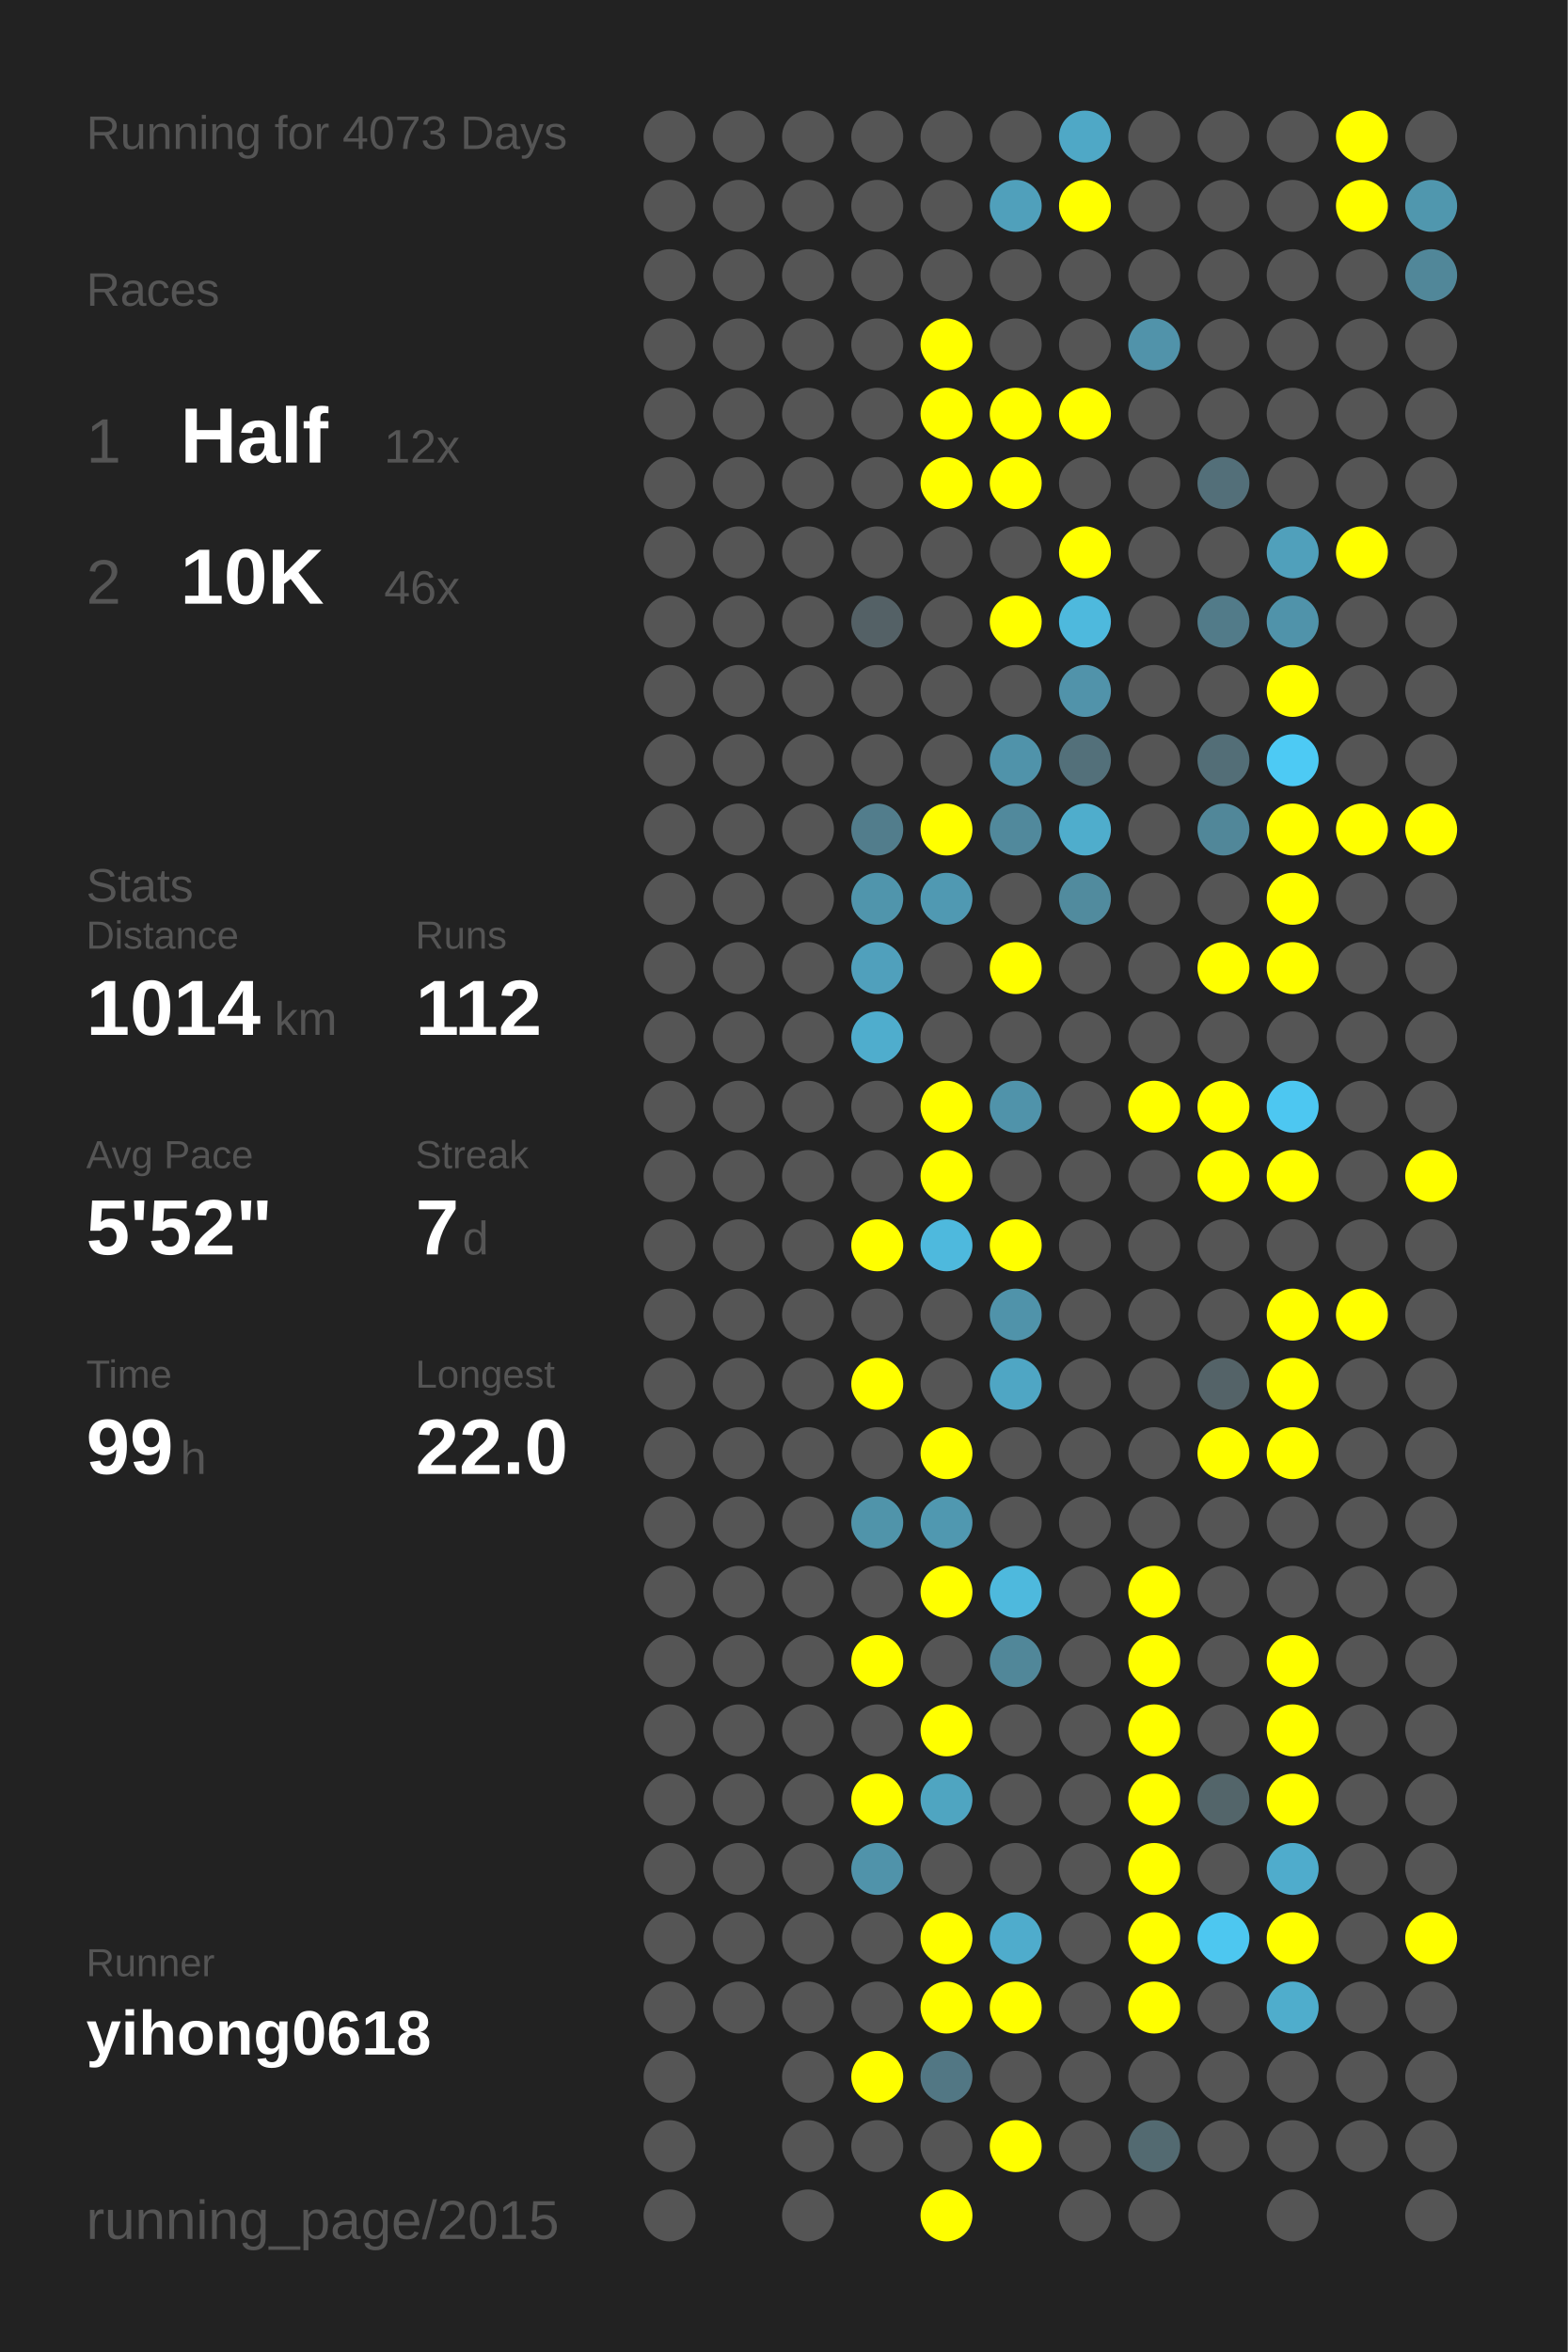
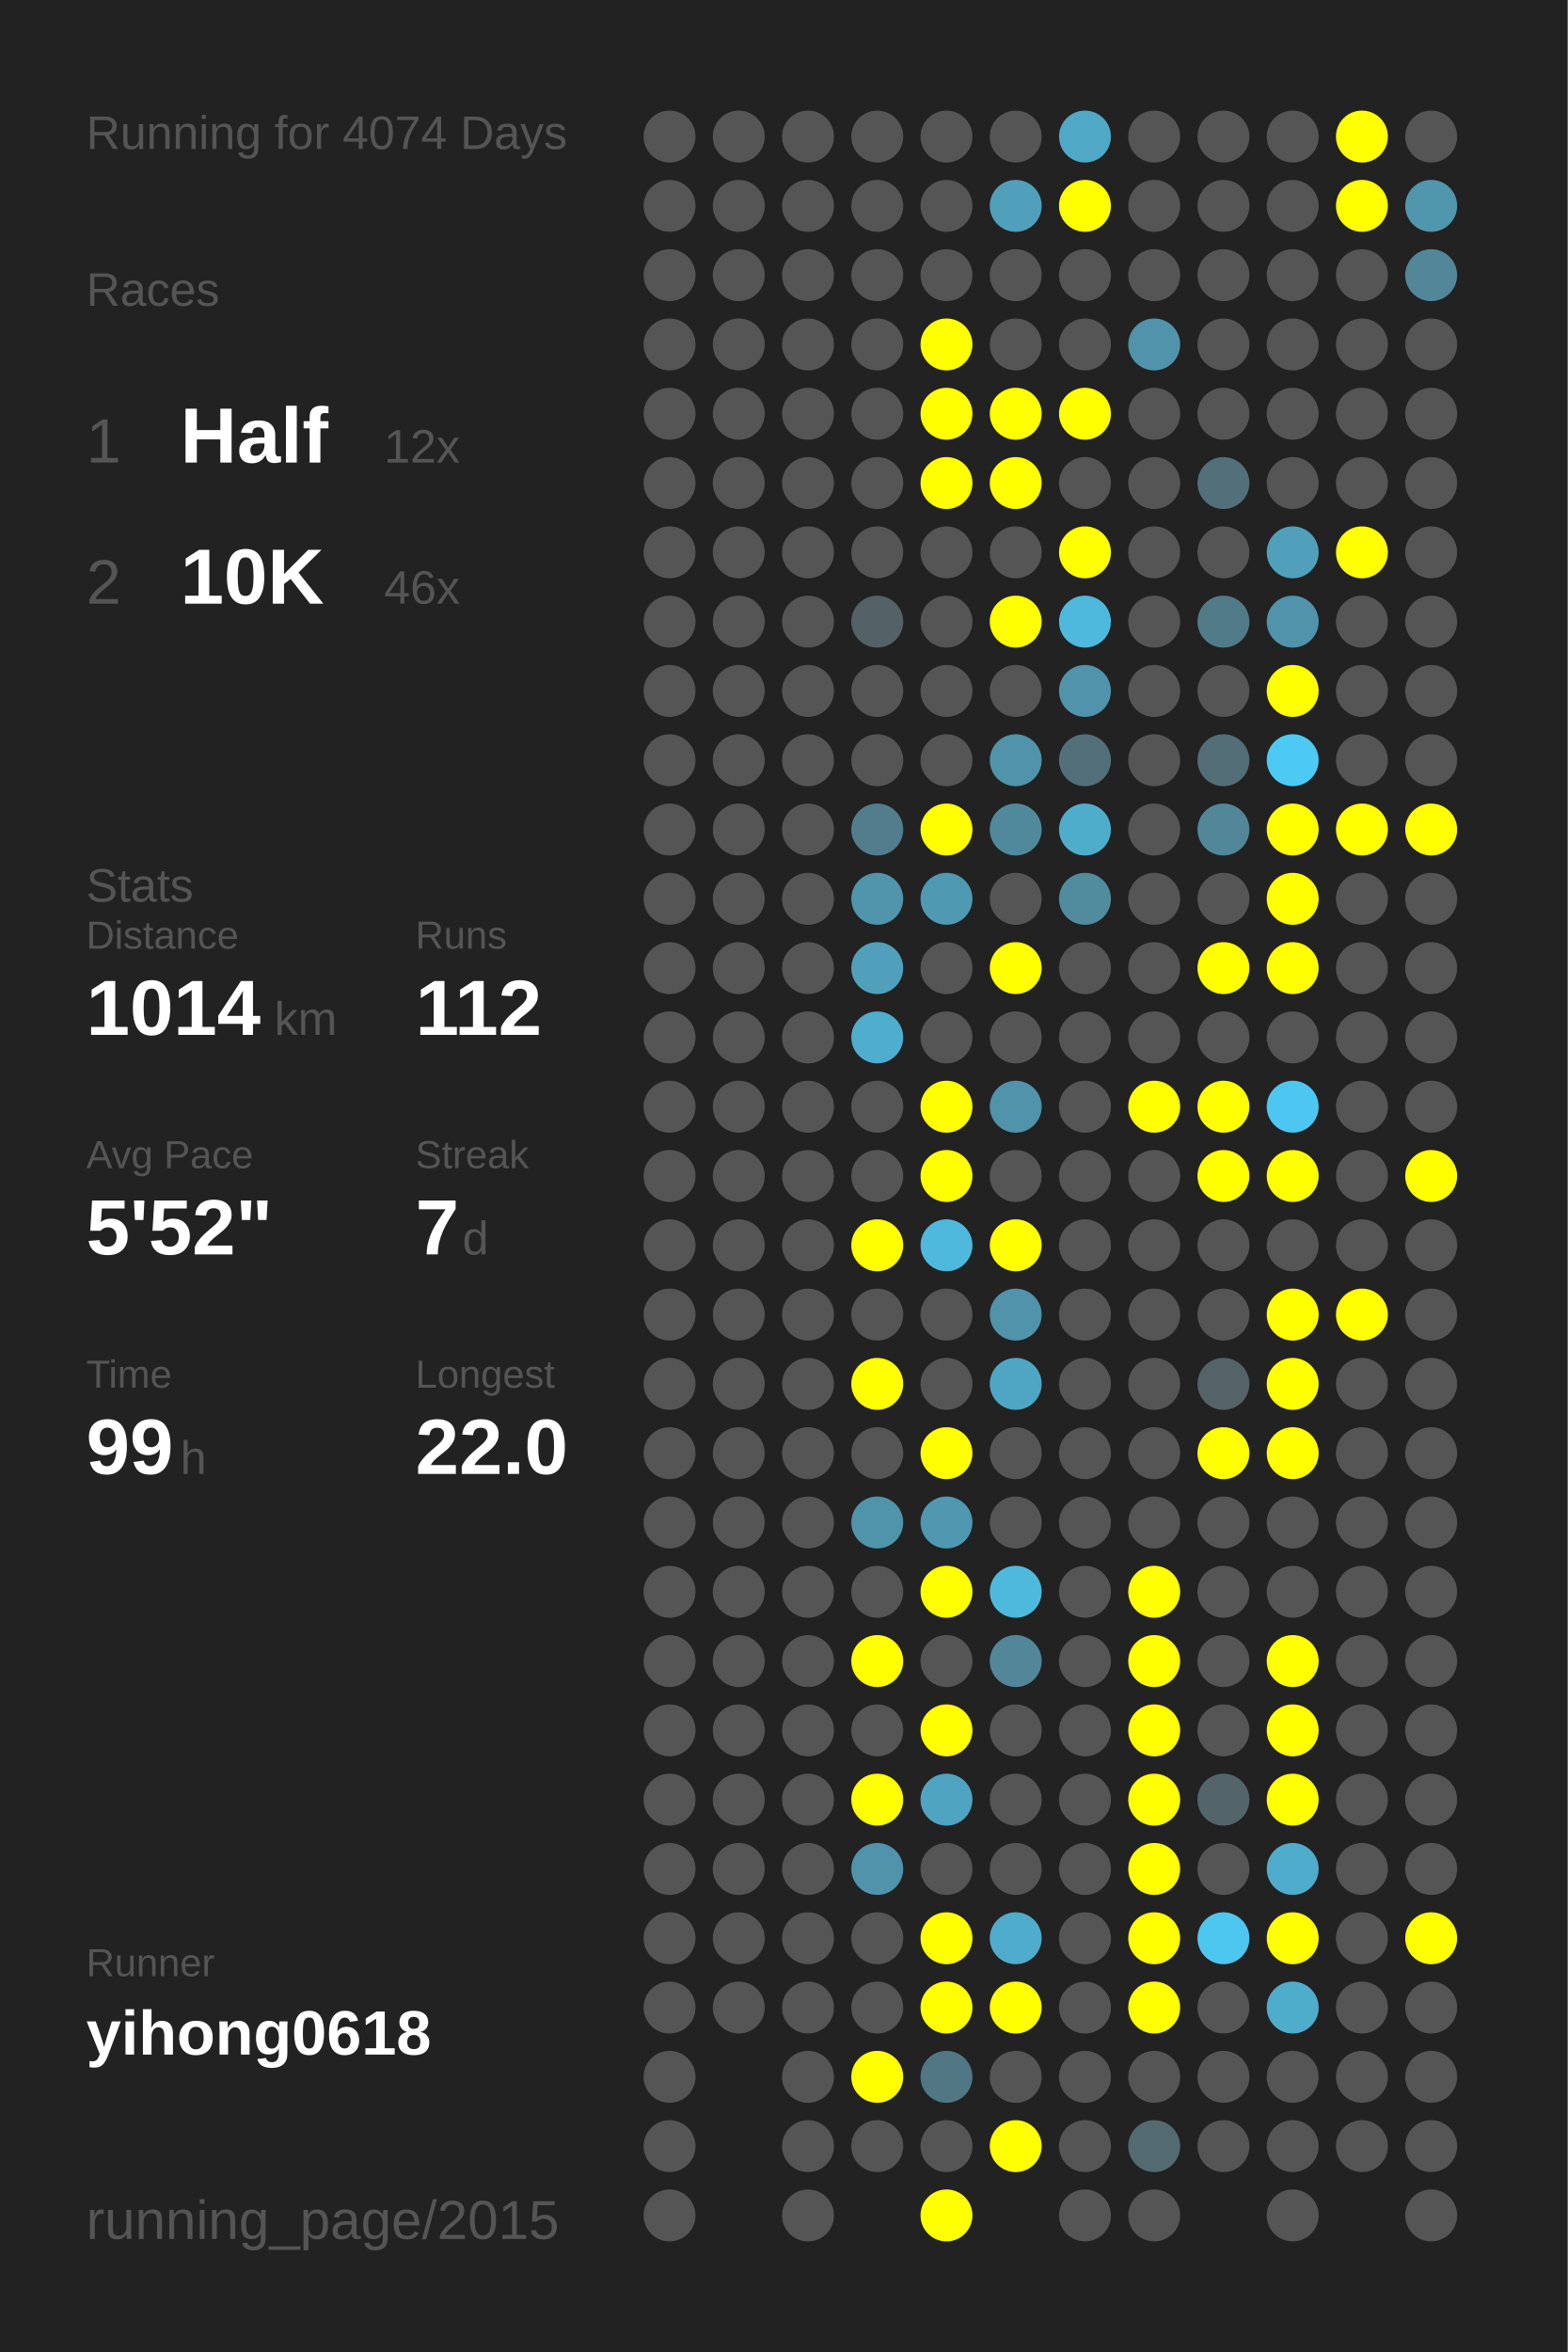
<svg xmlns="http://www.w3.org/2000/svg" baseProfile="full" height="300mm" version="1.1" viewBox="0,0,200,300" width="200mm">
  <defs />
  <rect fill="#222222" height="300" width="200" x="0" y="0" />
-   <text fill="#555555" style="font-size:6px; font-family:Arial;" x="11" y="19">Running for 4073 Days</text>
+   <text fill="#555555" style="font-size:6px; font-family:Arial;" x="11" y="19">Running for 4074 Days</text>
  <text fill="#555555" style="font-size:6px; font-family:Arial;" x="11" y="39">Races</text>
  <text fill="#555555" style="font-size:8px; font-family:Arial;" x="11" y="59">1</text>
  <text fill="#FFFFFF" style="font-size:10px; font-family:Arial; font-weight:bold;" x="23" y="59">Half</text>
  <text fill="#555555" style="font-size:6px; font-family:Arial;" x="49" y="59">12x</text>
  <text fill="#555555" style="font-size:8px; font-family:Arial;" x="11" y="77">2</text>
  <text fill="#FFFFFF" style="font-size:10px; font-family:Arial; font-weight:bold;" x="23" y="77">10K</text>
  <text fill="#555555" style="font-size:6px; font-family:Arial;" x="49" y="77">46x</text>
  <text fill="#555555" style="font-size:6px; font-family:Arial;" x="11" y="115">Stats</text>
  <text fill="#555555" style="font-size:5px; font-family:Arial;" x="11" y="121">Distance</text>
  <text fill="#FFFFFF" style="font-size:10px; font-family:Arial; font-weight:bold;" x="11" y="132">1014</text>
  <text fill="#555555" style="font-size:6px; font-family:Arial;" x="35" y="132">km</text>
  <text fill="#555555" style="font-size:5px; font-family:Arial;" x="53" y="121">Runs</text>
  <text fill="#FFFFFF" style="font-size:10px; font-family:Arial; font-weight:bold;" x="53" y="132">112</text>
  <text fill="#555555" style="font-size:5px; font-family:Arial;" x="11" y="149">Avg Pace</text>
  <text fill="#FFFFFF" style="font-size:10px; font-family:Arial; font-weight:bold;" x="11" y="160">5'52"</text>
  <text fill="#555555" style="font-size:5px; font-family:Arial;" x="53" y="149">Streak</text>
  <text fill="#FFFFFF" style="font-size:10px; font-family:Arial; font-weight:bold;" x="53" y="160">7</text>
  <text fill="#555555" style="font-size:6px; font-family:Arial;" x="59" y="160">d</text>
  <text fill="#555555" style="font-size:5px; font-family:Arial;" x="11" y="177">Time</text>
  <text fill="#FFFFFF" style="font-size:10px; font-family:Arial; font-weight:bold;" x="11" y="188">99</text>
  <text fill="#555555" style="font-size:6px; font-family:Arial;" x="23" y="188">h</text>
  <text fill="#555555" style="font-size:5px; font-family:Arial;" x="53" y="177">Longest</text>
  <text fill="#FFFFFF" style="font-size:10px; font-family:Arial; font-weight:bold;" x="53" y="188">22.0</text>
  <text fill="#555555" style="font-size:5px; font-family:Arial;" x="11" y="252.065">Runner</text>
  <text fill="#FFFFFF" style="font-size:8px; font-family:Arial; font-weight:bold;" x="11" y="262.065">yihong0618</text>
  <text fill="#555555" style="font-size:7px; font-family:Arial;" x="11" y="285.581">running_page/2015</text>
  <circle cx="85.417" cy="17.419" fill="#555555" r="3.312" />
  <circle cx="85.417" cy="26.258" fill="#555555" r="3.312" />
  <circle cx="85.417" cy="35.097" fill="#555555" r="3.312" />
  <circle cx="85.417" cy="43.935" fill="#555555" r="3.312" />
  <circle cx="85.417" cy="52.774" fill="#555555" r="3.312" />
  <circle cx="85.417" cy="61.613" fill="#555555" r="3.312" />
  <circle cx="85.417" cy="70.452" fill="#555555" r="3.312" />
  <circle cx="85.417" cy="79.29" fill="#555555" r="3.312" />
  <circle cx="85.417" cy="88.129" fill="#555555" r="3.312" />
  <circle cx="85.417" cy="96.968" fill="#555555" r="3.312" />
  <circle cx="85.417" cy="105.806" fill="#555555" r="3.312" />
  <circle cx="85.417" cy="114.645" fill="#555555" r="3.312" />
  <circle cx="85.417" cy="123.484" fill="#555555" r="3.312" />
  <circle cx="85.417" cy="132.323" fill="#555555" r="3.312" />
  <circle cx="85.417" cy="141.161" fill="#555555" r="3.312" />
  <circle cx="85.417" cy="150" fill="#555555" r="3.312" />
  <circle cx="85.417" cy="158.839" fill="#555555" r="3.312" />
  <circle cx="85.417" cy="167.677" fill="#555555" r="3.312" />
  <circle cx="85.417" cy="176.516" fill="#555555" r="3.312" />
  <circle cx="85.417" cy="185.355" fill="#555555" r="3.312" />
  <circle cx="85.417" cy="194.194" fill="#555555" r="3.312" />
  <circle cx="85.417" cy="203.032" fill="#555555" r="3.312" />
  <circle cx="85.417" cy="211.871" fill="#555555" r="3.312" />
  <circle cx="85.417" cy="220.71" fill="#555555" r="3.312" />
  <circle cx="85.417" cy="229.548" fill="#555555" r="3.312" />
  <circle cx="85.417" cy="238.387" fill="#555555" r="3.312" />
  <circle cx="85.417" cy="247.226" fill="#555555" r="3.312" />
  <circle cx="85.417" cy="256.065" fill="#555555" r="3.312" />
  <circle cx="85.417" cy="264.903" fill="#555555" r="3.312" />
  <circle cx="85.417" cy="273.742" fill="#555555" r="3.312" />
  <circle cx="85.417" cy="282.581" fill="#555555" r="3.312" />
  <circle cx="94.25" cy="17.419" fill="#555555" r="3.312" />
  <circle cx="94.25" cy="26.258" fill="#555555" r="3.312" />
  <circle cx="94.25" cy="35.097" fill="#555555" r="3.312" />
  <circle cx="94.25" cy="43.935" fill="#555555" r="3.312" />
  <circle cx="94.25" cy="52.774" fill="#555555" r="3.312" />
  <circle cx="94.25" cy="61.613" fill="#555555" r="3.312" />
  <circle cx="94.25" cy="70.452" fill="#555555" r="3.312" />
  <circle cx="94.25" cy="79.29" fill="#555555" r="3.312" />
  <circle cx="94.25" cy="88.129" fill="#555555" r="3.312" />
  <circle cx="94.25" cy="96.968" fill="#555555" r="3.312" />
  <circle cx="94.25" cy="105.806" fill="#555555" r="3.312" />
  <circle cx="94.25" cy="114.645" fill="#555555" r="3.312" />
  <circle cx="94.25" cy="123.484" fill="#555555" r="3.312" />
  <circle cx="94.25" cy="132.323" fill="#555555" r="3.312" />
  <circle cx="94.25" cy="141.161" fill="#555555" r="3.312" />
  <circle cx="94.25" cy="150" fill="#555555" r="3.312" />
  <circle cx="94.25" cy="158.839" fill="#555555" r="3.312" />
  <circle cx="94.25" cy="167.677" fill="#555555" r="3.312" />
  <circle cx="94.25" cy="176.516" fill="#555555" r="3.312" />
  <circle cx="94.25" cy="185.355" fill="#555555" r="3.312" />
  <circle cx="94.25" cy="194.194" fill="#555555" r="3.312" />
  <circle cx="94.25" cy="203.032" fill="#555555" r="3.312" />
  <circle cx="94.25" cy="211.871" fill="#555555" r="3.312" />
  <circle cx="94.25" cy="220.71" fill="#555555" r="3.312" />
  <circle cx="94.25" cy="229.548" fill="#555555" r="3.312" />
  <circle cx="94.25" cy="238.387" fill="#555555" r="3.312" />
  <circle cx="94.25" cy="247.226" fill="#555555" r="3.312" />
  <circle cx="94.25" cy="256.065" fill="#555555" r="3.312" />
  <circle cx="103.083" cy="17.419" fill="#555555" r="3.312" />
  <circle cx="103.083" cy="26.258" fill="#555555" r="3.312" />
  <circle cx="103.083" cy="35.097" fill="#555555" r="3.312" />
  <circle cx="103.083" cy="43.935" fill="#555555" r="3.312" />
  <circle cx="103.083" cy="52.774" fill="#555555" r="3.312" />
  <circle cx="103.083" cy="61.613" fill="#555555" r="3.312" />
  <circle cx="103.083" cy="70.452" fill="#555555" r="3.312" />
  <circle cx="103.083" cy="79.29" fill="#555555" r="3.312" />
  <circle cx="103.083" cy="88.129" fill="#555555" r="3.312" />
  <circle cx="103.083" cy="96.968" fill="#555555" r="3.312" />
  <circle cx="103.083" cy="105.806" fill="#555555" r="3.312" />
  <circle cx="103.083" cy="114.645" fill="#555555" r="3.312" />
  <circle cx="103.083" cy="123.484" fill="#555555" r="3.312" />
  <circle cx="103.083" cy="132.323" fill="#555555" r="3.312" />
  <circle cx="103.083" cy="141.161" fill="#555555" r="3.312" />
  <circle cx="103.083" cy="150" fill="#555555" r="3.312" />
  <circle cx="103.083" cy="158.839" fill="#555555" r="3.312" />
  <circle cx="103.083" cy="167.677" fill="#555555" r="3.312" />
  <circle cx="103.083" cy="176.516" fill="#555555" r="3.312" />
  <circle cx="103.083" cy="185.355" fill="#555555" r="3.312" />
  <circle cx="103.083" cy="194.194" fill="#555555" r="3.312" />
  <circle cx="103.083" cy="203.032" fill="#555555" r="3.312" />
  <circle cx="103.083" cy="211.871" fill="#555555" r="3.312" />
  <circle cx="103.083" cy="220.71" fill="#555555" r="3.312" />
  <circle cx="103.083" cy="229.548" fill="#555555" r="3.312" />
  <circle cx="103.083" cy="238.387" fill="#555555" r="3.312" />
  <circle cx="103.083" cy="247.226" fill="#555555" r="3.312" />
  <circle cx="103.083" cy="256.065" fill="#555555" r="3.312" />
  <circle cx="103.083" cy="264.903" fill="#555555" r="3.312" />
  <circle cx="103.083" cy="273.742" fill="#555555" r="3.312" />
  <circle cx="103.083" cy="282.581" fill="#555555" r="3.312" />
  <circle cx="111.917" cy="17.419" fill="#555555" r="3.312" />
  <circle cx="111.917" cy="26.258" fill="#555555" r="3.312" />
  <circle cx="111.917" cy="35.097" fill="#555555" r="3.312" />
  <circle cx="111.917" cy="43.935" fill="#555555" r="3.312" />
  <circle cx="111.917" cy="52.774" fill="#555555" r="3.312" />
  <circle cx="111.917" cy="61.613" fill="#555555" r="3.312" />
  <circle cx="111.917" cy="70.452" fill="#555555" r="3.312" />
  <circle cx="111.917" cy="79.29" fill="#546166" r="3.312" />
  <circle cx="111.917" cy="88.129" fill="#555555" r="3.312" />
  <circle cx="111.917" cy="96.968" fill="#555555" r="3.312" />
  <circle cx="111.917" cy="105.806" fill="#527d8c" r="3.312" />
  <circle cx="111.917" cy="114.645" fill="#5095ac" r="3.312" />
  <circle cx="111.917" cy="123.484" fill="#50a0bc" r="3.312" />
  <circle cx="111.917" cy="132.323" fill="#4fadcd" r="3.312" />
  <circle cx="111.917" cy="141.161" fill="#555555" r="3.312" />
  <circle cx="111.917" cy="150" fill="#555555" r="3.312" />
  <circle cx="111.917" cy="158.839" fill="#FFFF00" r="3.312" />
  <circle cx="111.917" cy="167.677" fill="#555555" r="3.312" />
  <circle cx="111.917" cy="176.516" fill="#FFFF00" r="3.312" />
  <circle cx="111.917" cy="185.355" fill="#555555" r="3.312" />
  <circle cx="111.917" cy="194.194" fill="#5094aa" r="3.312" />
  <circle cx="111.917" cy="203.032" fill="#555555" r="3.312" />
  <circle cx="111.917" cy="211.871" fill="#FFFF00" r="3.312" />
  <circle cx="111.917" cy="220.71" fill="#555555" r="3.312" />
  <circle cx="111.917" cy="229.548" fill="#FFFF00" r="3.312" />
  <circle cx="111.917" cy="238.387" fill="#5093aa" r="3.312" />
  <circle cx="111.917" cy="247.226" fill="#555555" r="3.312" />
  <circle cx="111.917" cy="256.065" fill="#555555" r="3.312" />
  <circle cx="111.917" cy="264.903" fill="#FFFF00" r="3.312" />
  <circle cx="111.917" cy="273.742" fill="#555555" r="3.312" />
  <circle cx="120.75" cy="17.419" fill="#555555" r="3.312" />
  <circle cx="120.75" cy="26.258" fill="#555555" r="3.312" />
  <circle cx="120.75" cy="35.097" fill="#555555" r="3.312" />
  <circle cx="120.75" cy="43.935" fill="#FFFF00" r="3.312" />
  <circle cx="120.75" cy="52.774" fill="#FFFF00" r="3.312" />
  <circle cx="120.75" cy="61.613" fill="#FFFF00" r="3.312" />
  <circle cx="120.75" cy="70.452" fill="#555555" r="3.312" />
  <circle cx="120.75" cy="79.29" fill="#555555" r="3.312" />
  <circle cx="120.75" cy="88.129" fill="#555555" r="3.312" />
  <circle cx="120.75" cy="96.968" fill="#555555" r="3.312" />
  <circle cx="120.75" cy="105.806" fill="#FFFF00" r="3.312" />
  <circle cx="120.75" cy="114.645" fill="#5099b2" r="3.312" />
  <circle cx="120.75" cy="123.484" fill="#555555" r="3.312" />
  <circle cx="120.75" cy="132.323" fill="#555555" r="3.312" />
  <circle cx="120.75" cy="141.161" fill="#FFFF00" r="3.312" />
  <circle cx="120.75" cy="150" fill="#FFFF00" r="3.312" />
  <circle cx="120.75" cy="158.839" fill="#4eb9dd" r="3.312" />
  <circle cx="120.75" cy="167.677" fill="#555555" r="3.312" />
  <circle cx="120.75" cy="176.516" fill="#555555" r="3.312" />
  <circle cx="120.75" cy="185.355" fill="#FFFF00" r="3.312" />
  <circle cx="120.75" cy="194.194" fill="#5098b0" r="3.312" />
  <circle cx="120.75" cy="203.032" fill="#FFFF00" r="3.312" />
  <circle cx="120.75" cy="211.871" fill="#555555" r="3.312" />
  <circle cx="120.75" cy="220.71" fill="#FFFF00" r="3.312" />
  <circle cx="120.75" cy="229.548" fill="#4fa5c1" r="3.312" />
  <circle cx="120.75" cy="238.387" fill="#555555" r="3.312" />
  <circle cx="120.75" cy="247.226" fill="#FFFF00" r="3.312" />
  <circle cx="120.75" cy="256.065" fill="#FFFF00" r="3.312" />
  <circle cx="120.75" cy="264.903" fill="#527784" r="3.312" />
  <circle cx="120.75" cy="273.742" fill="#555555" r="3.312" />
  <circle cx="120.75" cy="282.581" fill="#FFFF00" r="3.312" />
  <circle cx="129.583" cy="17.419" fill="#555555" r="3.312" />
  <circle cx="129.583" cy="26.258" fill="#50a0bb" r="3.312" />
  <circle cx="129.583" cy="35.097" fill="#555555" r="3.312" />
  <circle cx="129.583" cy="43.935" fill="#555555" r="3.312" />
  <circle cx="129.583" cy="52.774" fill="#FFFF00" r="3.312" />
  <circle cx="129.583" cy="61.613" fill="#FFFF00" r="3.312" />
  <circle cx="129.583" cy="70.452" fill="#555555" r="3.312" />
  <circle cx="129.583" cy="79.29" fill="#FFFF00" r="3.312" />
  <circle cx="129.583" cy="88.129" fill="#555555" r="3.312" />
  <circle cx="129.583" cy="96.968" fill="#5093aa" r="3.312" />
  <circle cx="129.583" cy="105.806" fill="#51899c" r="3.312" />
  <circle cx="129.583" cy="114.645" fill="#555555" r="3.312" />
  <circle cx="129.583" cy="123.484" fill="#FFFF00" r="3.312" />
  <circle cx="129.583" cy="132.323" fill="#555555" r="3.312" />
  <circle cx="129.583" cy="141.161" fill="#5093aa" r="3.312" />
  <circle cx="129.583" cy="150" fill="#555555" r="3.312" />
  <circle cx="129.583" cy="158.839" fill="#FFFF00" r="3.312" />
  <circle cx="129.583" cy="167.677" fill="#5093aa" r="3.312" />
  <circle cx="129.583" cy="176.516" fill="#4fa6c4" r="3.312" />
  <circle cx="129.583" cy="185.355" fill="#555555" r="3.312" />
  <circle cx="129.583" cy="194.194" fill="#555555" r="3.312" />
  <circle cx="129.583" cy="203.032" fill="#4eb9dd" r="3.312" />
  <circle cx="129.583" cy="211.871" fill="#518799" r="3.312" />
  <circle cx="129.583" cy="220.71" fill="#555555" r="3.312" />
  <circle cx="129.583" cy="229.548" fill="#555555" r="3.312" />
  <circle cx="129.583" cy="238.387" fill="#555555" r="3.312" />
  <circle cx="129.583" cy="247.226" fill="#4faccc" r="3.312" />
  <circle cx="129.583" cy="256.065" fill="#FFFF00" r="3.312" />
  <circle cx="129.583" cy="264.903" fill="#555555" r="3.312" />
  <circle cx="129.583" cy="273.742" fill="#FFFF00" r="3.312" />
  <circle cx="138.417" cy="17.419" fill="#4fa8c6" r="3.312" />
  <circle cx="138.417" cy="26.258" fill="#FFFF00" r="3.312" />
  <circle cx="138.417" cy="35.097" fill="#555555" r="3.312" />
  <circle cx="138.417" cy="43.935" fill="#555555" r="3.312" />
  <circle cx="138.417" cy="52.774" fill="#FFFF00" r="3.312" />
  <circle cx="138.417" cy="61.613" fill="#555555" r="3.312" />
  <circle cx="138.417" cy="70.452" fill="#FFFF00" r="3.312" />
  <circle cx="138.417" cy="79.29" fill="#4eb9dd" r="3.312" />
  <circle cx="138.417" cy="88.129" fill="#5193aa" r="3.312" />
  <circle cx="138.417" cy="96.968" fill="#53707a" r="3.312" />
  <circle cx="138.417" cy="105.806" fill="#4fadcc" r="3.312" />
  <circle cx="138.417" cy="114.645" fill="#518b9e" r="3.312" />
  <circle cx="138.417" cy="123.484" fill="#555555" r="3.312" />
  <circle cx="138.417" cy="132.323" fill="#555555" r="3.312" />
  <circle cx="138.417" cy="141.161" fill="#555555" r="3.312" />
  <circle cx="138.417" cy="150" fill="#555555" r="3.312" />
  <circle cx="138.417" cy="158.839" fill="#555555" r="3.312" />
  <circle cx="138.417" cy="167.677" fill="#555555" r="3.312" />
  <circle cx="138.417" cy="176.516" fill="#555555" r="3.312" />
  <circle cx="138.417" cy="185.355" fill="#555555" r="3.312" />
  <circle cx="138.417" cy="194.194" fill="#555555" r="3.312" />
  <circle cx="138.417" cy="203.032" fill="#555555" r="3.312" />
  <circle cx="138.417" cy="211.871" fill="#555555" r="3.312" />
  <circle cx="138.417" cy="220.71" fill="#555555" r="3.312" />
  <circle cx="138.417" cy="229.548" fill="#555555" r="3.312" />
  <circle cx="138.417" cy="238.387" fill="#555555" r="3.312" />
  <circle cx="138.417" cy="247.226" fill="#555555" r="3.312" />
  <circle cx="138.417" cy="256.065" fill="#555555" r="3.312" />
  <circle cx="138.417" cy="264.903" fill="#555555" r="3.312" />
  <circle cx="138.417" cy="273.742" fill="#555555" r="3.312" />
  <circle cx="138.417" cy="282.581" fill="#555555" r="3.312" />
  <circle cx="147.25" cy="17.419" fill="#555555" r="3.312" />
  <circle cx="147.25" cy="26.258" fill="#555555" r="3.312" />
  <circle cx="147.25" cy="35.097" fill="#555555" r="3.312" />
  <circle cx="147.25" cy="43.935" fill="#5193aa" r="3.312" />
  <circle cx="147.25" cy="52.774" fill="#555555" r="3.312" />
  <circle cx="147.25" cy="61.613" fill="#555555" r="3.312" />
  <circle cx="147.25" cy="70.452" fill="#555555" r="3.312" />
  <circle cx="147.25" cy="79.29" fill="#555555" r="3.312" />
  <circle cx="147.25" cy="88.129" fill="#555555" r="3.312" />
  <circle cx="147.25" cy="96.968" fill="#555555" r="3.312" />
  <circle cx="147.25" cy="105.806" fill="#555555" r="3.312" />
  <circle cx="147.25" cy="114.645" fill="#555555" r="3.312" />
  <circle cx="147.25" cy="123.484" fill="#555555" r="3.312" />
  <circle cx="147.25" cy="132.323" fill="#555555" r="3.312" />
  <circle cx="147.25" cy="141.161" fill="#FFFF00" r="3.312" />
  <circle cx="147.25" cy="150" fill="#555555" r="3.312" />
  <circle cx="147.25" cy="158.839" fill="#555555" r="3.312" />
  <circle cx="147.25" cy="167.677" fill="#555555" r="3.312" />
  <circle cx="147.25" cy="176.516" fill="#555555" r="3.312" />
  <circle cx="147.25" cy="185.355" fill="#555555" r="3.312" />
  <circle cx="147.25" cy="194.194" fill="#555555" r="3.312" />
  <circle cx="147.25" cy="203.032" fill="#FFFF00" r="3.312" />
  <circle cx="147.25" cy="211.871" fill="#FFFF00" r="3.312" />
  <circle cx="147.25" cy="220.71" fill="#FFFF00" r="3.312" />
  <circle cx="147.25" cy="229.548" fill="#FFFF00" r="3.312" />
  <circle cx="147.25" cy="238.387" fill="#FFFF00" r="3.312" />
  <circle cx="147.25" cy="247.226" fill="#FFFF00" r="3.312" />
  <circle cx="147.25" cy="256.065" fill="#FFFF00" r="3.312" />
  <circle cx="147.25" cy="264.903" fill="#555555" r="3.312" />
  <circle cx="147.25" cy="273.742" fill="#536a71" r="3.312" />
  <circle cx="147.25" cy="282.581" fill="#555555" r="3.312" />
  <circle cx="156.083" cy="17.419" fill="#555555" r="3.312" />
  <circle cx="156.083" cy="26.258" fill="#555555" r="3.312" />
  <circle cx="156.083" cy="35.097" fill="#555555" r="3.312" />
  <circle cx="156.083" cy="43.935" fill="#555555" r="3.312" />
  <circle cx="156.083" cy="52.774" fill="#555555" r="3.312" />
  <circle cx="156.083" cy="61.613" fill="#536f79" r="3.312" />
  <circle cx="156.083" cy="70.452" fill="#555555" r="3.312" />
  <circle cx="156.083" cy="79.29" fill="#527b89" r="3.312" />
  <circle cx="156.083" cy="88.129" fill="#555555" r="3.312" />
  <circle cx="156.083" cy="96.968" fill="#536e77" r="3.312" />
  <circle cx="156.083" cy="105.806" fill="#518799" r="3.312" />
  <circle cx="156.083" cy="114.645" fill="#555555" r="3.312" />
  <circle cx="156.083" cy="123.484" fill="#FFFF00" r="3.312" />
  <circle cx="156.083" cy="132.323" fill="#555555" r="3.312" />
  <circle cx="156.083" cy="141.161" fill="#FFFF00" r="3.312" />
  <circle cx="156.083" cy="150" fill="#FFFF00" r="3.312" />
  <circle cx="156.083" cy="158.839" fill="#555555" r="3.312" />
  <circle cx="156.083" cy="167.677" fill="#555555" r="3.312" />
  <circle cx="156.083" cy="176.516" fill="#546368" r="3.312" />
  <circle cx="156.083" cy="185.355" fill="#FFFF00" r="3.312" />
  <circle cx="156.083" cy="194.194" fill="#555555" r="3.312" />
  <circle cx="156.083" cy="203.032" fill="#555555" r="3.312" />
  <circle cx="156.083" cy="211.871" fill="#555555" r="3.312" />
  <circle cx="156.083" cy="220.71" fill="#555555" r="3.312" />
  <circle cx="156.083" cy="229.548" fill="#53656a" r="3.312" />
  <circle cx="156.083" cy="238.387" fill="#555555" r="3.312" />
  <circle cx="156.083" cy="247.226" fill="#4dc7f0" r="3.312" />
  <circle cx="156.083" cy="256.065" fill="#555555" r="3.312" />
  <circle cx="156.083" cy="264.903" fill="#555555" r="3.312" />
  <circle cx="156.083" cy="273.742" fill="#555555" r="3.312" />
  <circle cx="164.917" cy="17.419" fill="#555555" r="3.312" />
  <circle cx="164.917" cy="26.258" fill="#555555" r="3.312" />
  <circle cx="164.917" cy="35.097" fill="#555555" r="3.312" />
  <circle cx="164.917" cy="43.935" fill="#555555" r="3.312" />
  <circle cx="164.917" cy="52.774" fill="#555555" r="3.312" />
  <circle cx="164.917" cy="61.613" fill="#555555" r="3.312" />
  <circle cx="164.917" cy="70.452" fill="#50a0bb" r="3.312" />
  <circle cx="164.917" cy="79.29" fill="#5093aa" r="3.312" />
  <circle cx="164.917" cy="88.129" fill="#FFFF00" r="3.312" />
  <circle cx="164.917" cy="96.968" fill="#4dcaf4" r="3.312" />
  <circle cx="164.917" cy="105.806" fill="#FFFF00" r="3.312" />
  <circle cx="164.917" cy="114.645" fill="#FFFF00" r="3.312" />
  <circle cx="164.917" cy="123.484" fill="#FFFF00" r="3.312" />
  <circle cx="164.917" cy="132.323" fill="#555555" r="3.312" />
  <circle cx="164.917" cy="141.161" fill="#4dc7f1" r="3.312" />
  <circle cx="164.917" cy="150" fill="#FFFF00" r="3.312" />
  <circle cx="164.917" cy="158.839" fill="#555555" r="3.312" />
  <circle cx="164.917" cy="167.677" fill="#FFFF00" r="3.312" />
  <circle cx="164.917" cy="176.516" fill="#FFFF00" r="3.312" />
  <circle cx="164.917" cy="185.355" fill="#FFFF00" r="3.312" />
  <circle cx="164.917" cy="194.194" fill="#555555" r="3.312" />
  <circle cx="164.917" cy="203.032" fill="#555555" r="3.312" />
  <circle cx="164.917" cy="211.871" fill="#FFFF00" r="3.312" />
  <circle cx="164.917" cy="220.71" fill="#FFFF00" r="3.312" />
  <circle cx="164.917" cy="229.548" fill="#FFFF00" r="3.312" />
  <circle cx="164.917" cy="238.387" fill="#4faccc" r="3.312" />
  <circle cx="164.917" cy="247.226" fill="#FFFF00" r="3.312" />
  <circle cx="164.917" cy="256.065" fill="#4fadcc" r="3.312" />
  <circle cx="164.917" cy="264.903" fill="#555555" r="3.312" />
  <circle cx="164.917" cy="273.742" fill="#555555" r="3.312" />
  <circle cx="164.917" cy="282.581" fill="#555555" r="3.312" />
  <circle cx="173.75" cy="17.419" fill="#FFFF00" r="3.312" />
  <circle cx="173.75" cy="26.258" fill="#FFFF00" r="3.312" />
  <circle cx="173.75" cy="35.097" fill="#555555" r="3.312" />
  <circle cx="173.75" cy="43.935" fill="#555555" r="3.312" />
  <circle cx="173.75" cy="52.774" fill="#555555" r="3.312" />
  <circle cx="173.75" cy="61.613" fill="#555555" r="3.312" />
  <circle cx="173.75" cy="70.452" fill="#FFFF00" r="3.312" />
  <circle cx="173.75" cy="79.29" fill="#555555" r="3.312" />
  <circle cx="173.75" cy="88.129" fill="#555555" r="3.312" />
  <circle cx="173.75" cy="96.968" fill="#555555" r="3.312" />
  <circle cx="173.75" cy="105.806" fill="#FFFF00" r="3.312" />
  <circle cx="173.75" cy="114.645" fill="#555555" r="3.312" />
  <circle cx="173.75" cy="123.484" fill="#555555" r="3.312" />
  <circle cx="173.75" cy="132.323" fill="#555555" r="3.312" />
  <circle cx="173.75" cy="141.161" fill="#555555" r="3.312" />
  <circle cx="173.75" cy="150" fill="#555555" r="3.312" />
  <circle cx="173.75" cy="158.839" fill="#555555" r="3.312" />
  <circle cx="173.75" cy="167.677" fill="#FFFF00" r="3.312" />
  <circle cx="173.75" cy="176.516" fill="#555555" r="3.312" />
  <circle cx="173.75" cy="185.355" fill="#555555" r="3.312" />
  <circle cx="173.75" cy="194.194" fill="#555555" r="3.312" />
  <circle cx="173.75" cy="203.032" fill="#555555" r="3.312" />
  <circle cx="173.75" cy="211.871" fill="#555555" r="3.312" />
  <circle cx="173.75" cy="220.71" fill="#555555" r="3.312" />
  <circle cx="173.75" cy="229.548" fill="#555555" r="3.312" />
  <circle cx="173.75" cy="238.387" fill="#555555" r="3.312" />
  <circle cx="173.75" cy="247.226" fill="#555555" r="3.312" />
  <circle cx="173.75" cy="256.065" fill="#555555" r="3.312" />
  <circle cx="173.75" cy="264.903" fill="#555555" r="3.312" />
  <circle cx="173.75" cy="273.742" fill="#555555" r="3.312" />
  <circle cx="182.583" cy="17.419" fill="#555555" r="3.312" />
  <circle cx="182.583" cy="26.258" fill="#5097ae" r="3.312" />
  <circle cx="182.583" cy="35.097" fill="#518799" r="3.312" />
  <circle cx="182.583" cy="43.935" fill="#555555" r="3.312" />
  <circle cx="182.583" cy="52.774" fill="#555555" r="3.312" />
  <circle cx="182.583" cy="61.613" fill="#555555" r="3.312" />
  <circle cx="182.583" cy="70.452" fill="#555555" r="3.312" />
  <circle cx="182.583" cy="79.29" fill="#555555" r="3.312" />
  <circle cx="182.583" cy="88.129" fill="#555555" r="3.312" />
  <circle cx="182.583" cy="96.968" fill="#555555" r="3.312" />
  <circle cx="182.583" cy="105.806" fill="#FFFF00" r="3.312" />
  <circle cx="182.583" cy="114.645" fill="#555555" r="3.312" />
  <circle cx="182.583" cy="123.484" fill="#555555" r="3.312" />
  <circle cx="182.583" cy="132.323" fill="#555555" r="3.312" />
  <circle cx="182.583" cy="141.161" fill="#555555" r="3.312" />
  <circle cx="182.583" cy="150" fill="#FFFF00" r="3.312" />
  <circle cx="182.583" cy="158.839" fill="#555555" r="3.312" />
  <circle cx="182.583" cy="167.677" fill="#555555" r="3.312" />
  <circle cx="182.583" cy="176.516" fill="#555555" r="3.312" />
  <circle cx="182.583" cy="185.355" fill="#555555" r="3.312" />
  <circle cx="182.583" cy="194.194" fill="#555555" r="3.312" />
  <circle cx="182.583" cy="203.032" fill="#555555" r="3.312" />
  <circle cx="182.583" cy="211.871" fill="#555555" r="3.312" />
  <circle cx="182.583" cy="220.71" fill="#555555" r="3.312" />
  <circle cx="182.583" cy="229.548" fill="#555555" r="3.312" />
  <circle cx="182.583" cy="238.387" fill="#555555" r="3.312" />
  <circle cx="182.583" cy="247.226" fill="#FFFF00" r="3.312" />
  <circle cx="182.583" cy="256.065" fill="#555555" r="3.312" />
  <circle cx="182.583" cy="264.903" fill="#555555" r="3.312" />
  <circle cx="182.583" cy="273.742" fill="#555555" r="3.312" />
  <circle cx="182.583" cy="282.581" fill="#555555" r="3.312" />
</svg>
